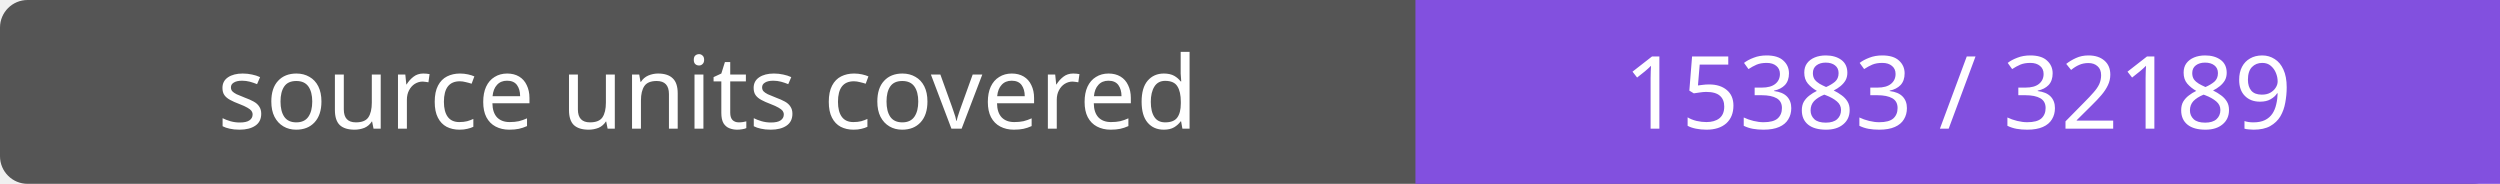
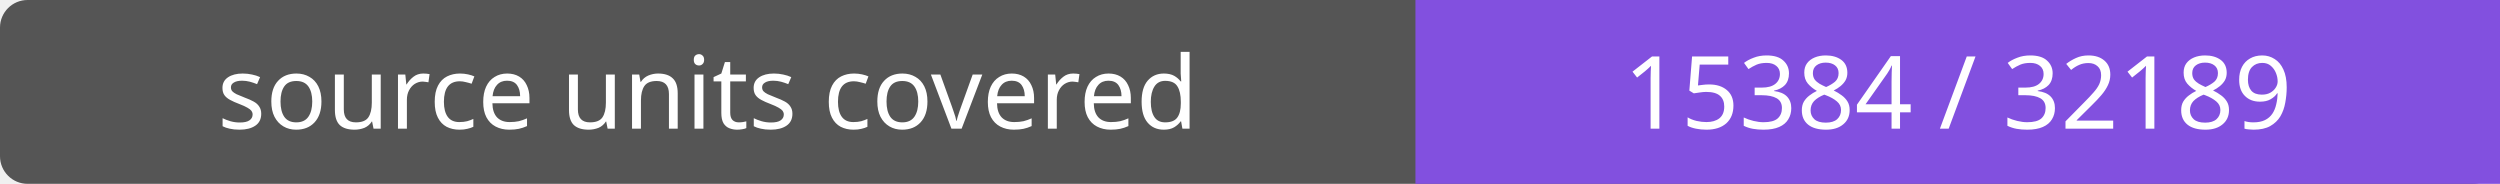
- <svg xmlns="http://www.w3.org/2000/svg" width="272" height="20" role="img" aria-label="source units covered: 15383 / 32189">
+ <svg xmlns="http://www.w3.org/2000/svg" width="272" height="20" role="img" aria-label="source units covered: 15384 / 32189">
  <rect width="272" height="20" rx="3" fill="#555" />
  <path fill="#8250df" d="M154 0h118v20H154z" />
  <g fill="#fff" text-anchor="middle" font-family="Verdana,sans-serif" font-size="11">
    <text x="77.0" y="14">source units covered</text>
-     <text x="213.0" y="14">15383 / 32189</text>
+     <text x="213.0" y="14">15384 / 32189</text>
  </g>
</svg>
